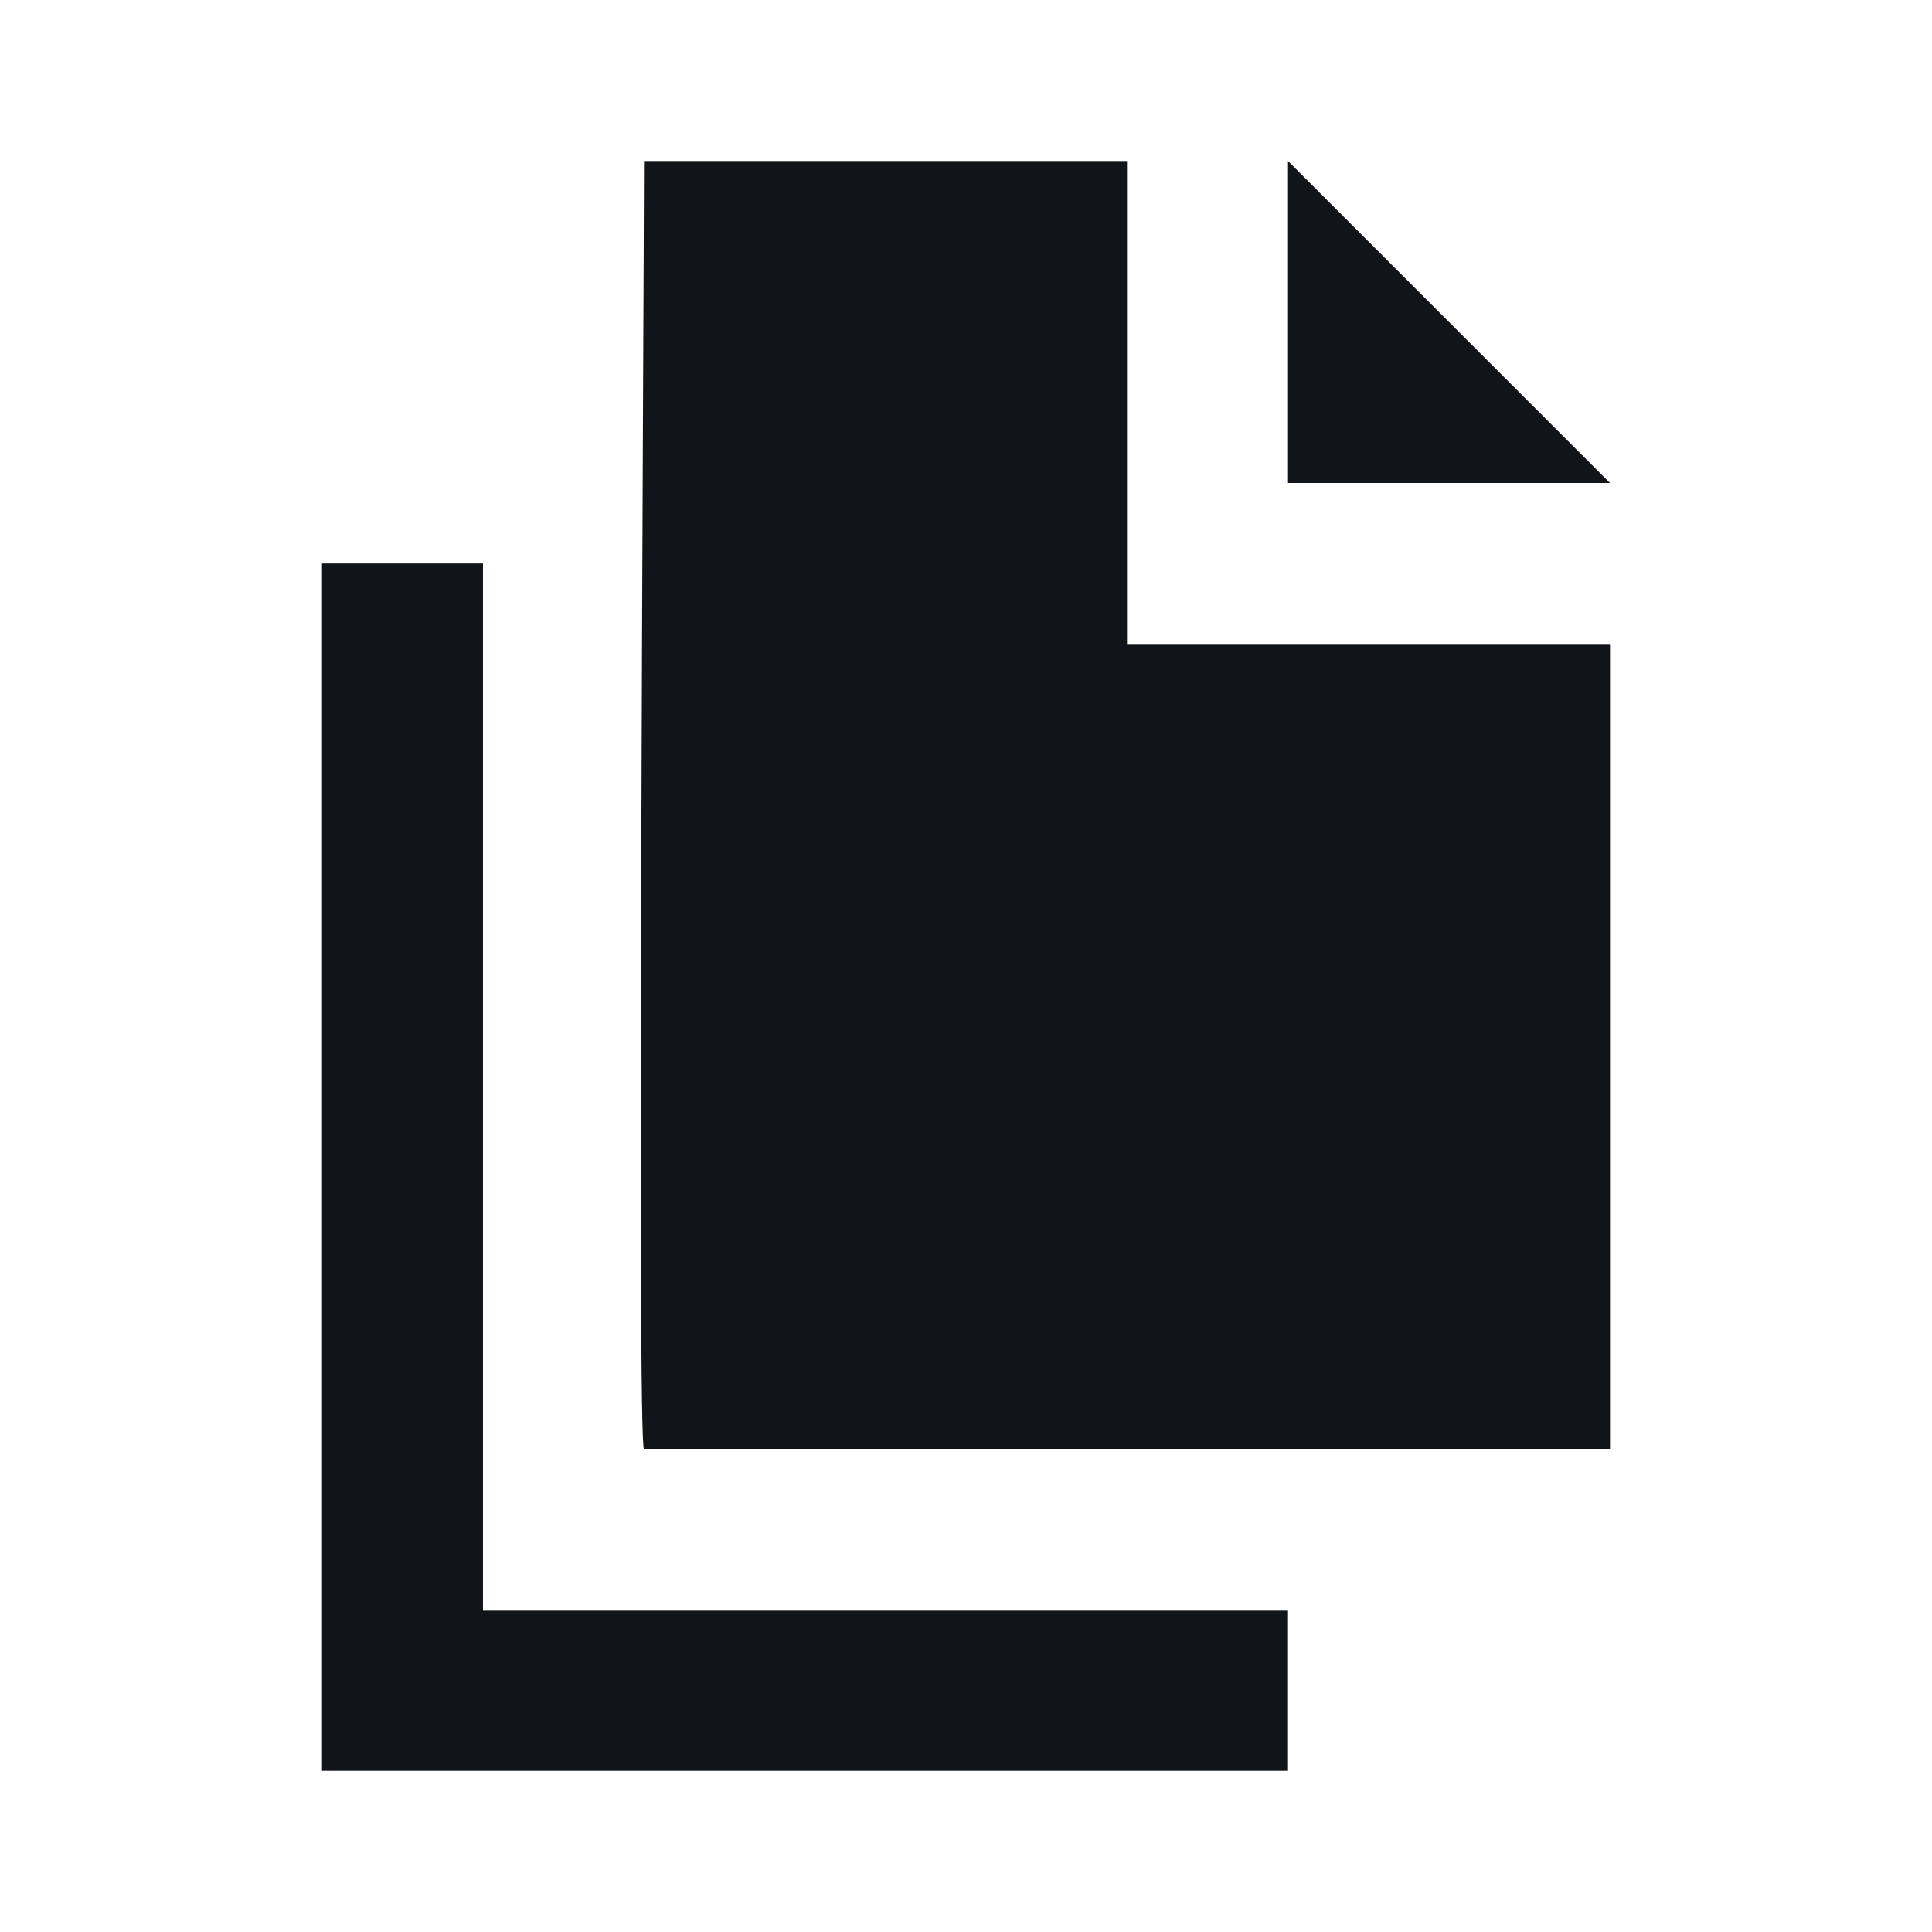
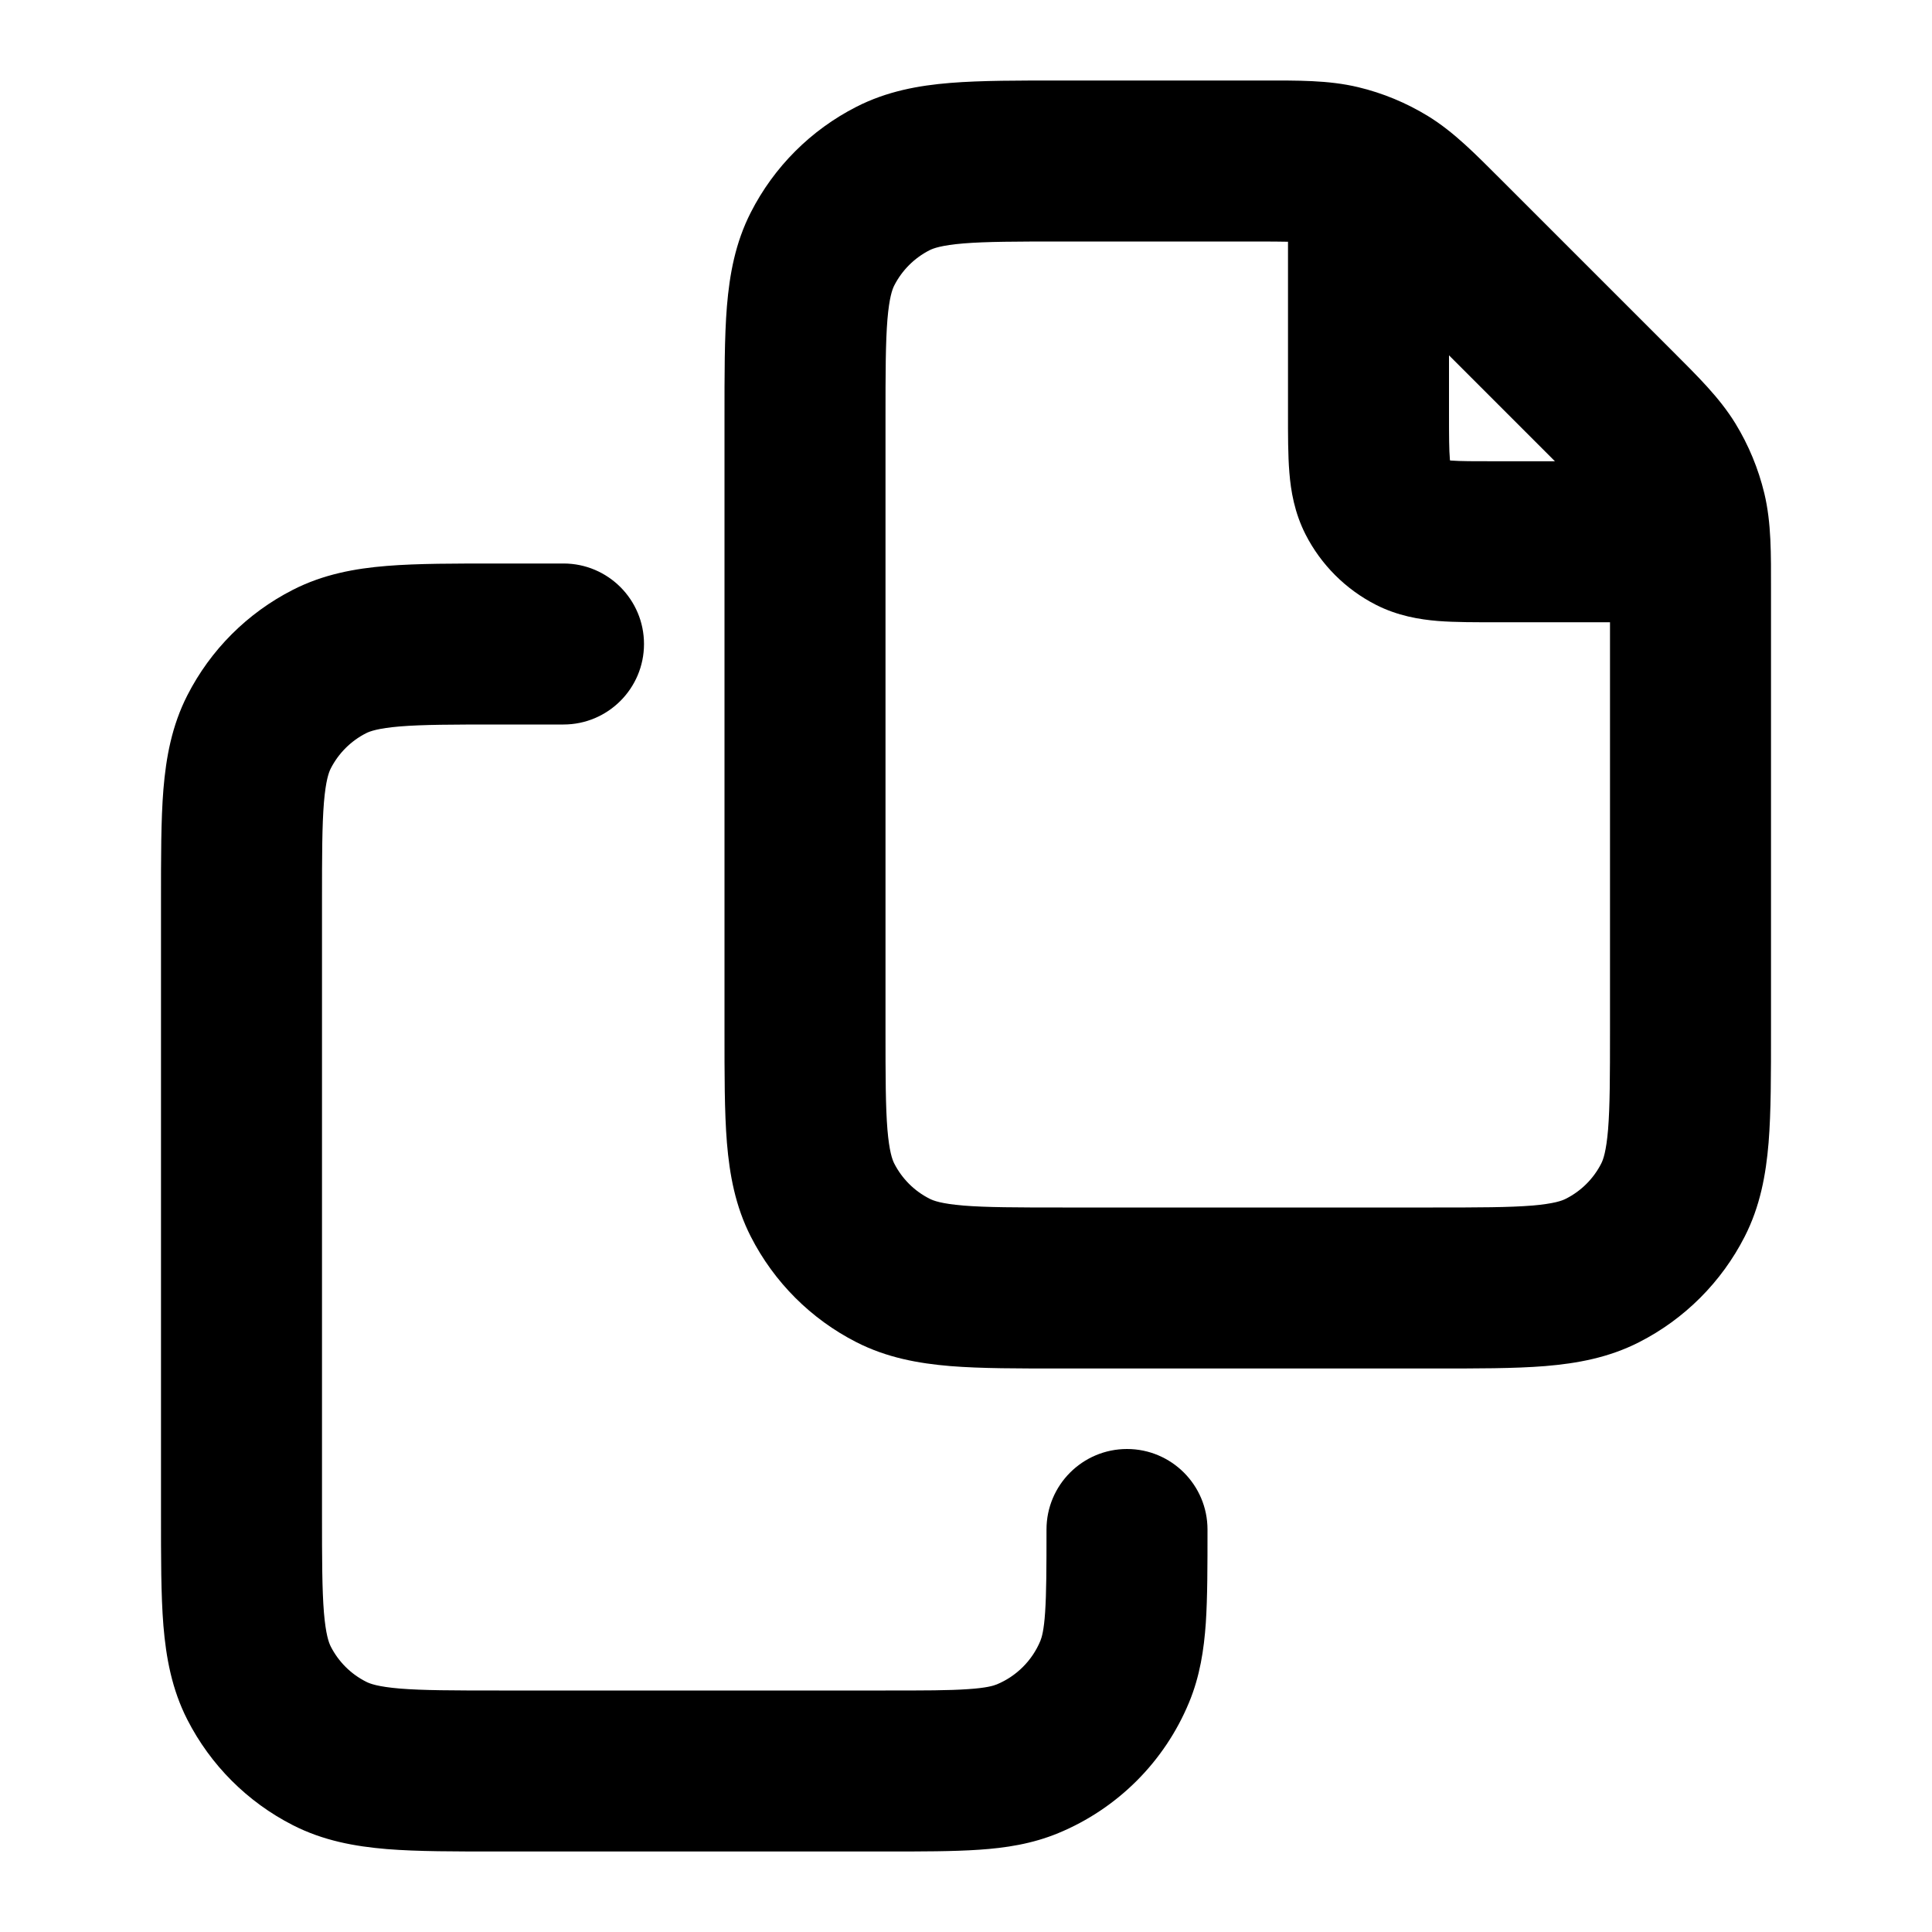
<svg xmlns="http://www.w3.org/2000/svg" width="24" height="24" viewBox="0 0 24 24" fill="none">
-   <path d="M8 2H14V8H20L20 18H8C7.912 18 7.998 3.835 8 2Z" fill="#111418" />
-   <path d="M6 7H4L4 22H16V20H6L6 7Z" fill="#111418" />
-   <path d="M16 6V2L20 6H16Z" fill="#111418" />
+   <path d="M7 7C7.552 7 8 7.448 8 8C8 8.552 7.552 9 7 9H6.2C5.624 9 5.251 9.001 4.968 9.024C4.696 9.047 4.595 9.084 4.546 9.109C4.358 9.205 4.205 9.358 4.109 9.546C4.084 9.595 4.047 9.696 4.024 9.968C4.001 10.251 4 10.624 4 11.2V18.8C4 19.376 4.001 19.749 4.024 20.032C4.047 20.304 4.084 20.404 4.109 20.454C4.205 20.642 4.358 20.795 4.546 20.89C4.595 20.916 4.696 20.953 4.968 20.976C5.251 20.999 5.624 21 6.2 21H11C11.48 21 11.789 21 12.026 20.983C12.254 20.968 12.341 20.941 12.383 20.924C12.628 20.822 12.822 20.628 12.924 20.383C12.941 20.341 12.968 20.254 12.983 20.026C12.999 19.789 13 19.48 13 19C13 18.448 13.448 18 14 18C14.552 18 15 18.448 15 19C15 19.452 15 19.841 14.979 20.162C14.956 20.492 14.906 20.823 14.771 21.148C14.467 21.883 13.883 22.467 13.148 22.771C12.822 22.906 12.492 22.956 12.162 22.978C11.841 23 11.452 23 11 23H6.2C5.657 23 5.188 23.001 4.805 22.97C4.409 22.937 4.016 22.866 3.638 22.673C3.073 22.385 2.615 21.926 2.327 21.362C2.134 20.984 2.063 20.59 2.03 20.195C1.999 19.812 2 19.343 2 18.8V11.2C2 10.657 1.999 10.188 2.03 9.805C2.063 9.409 2.134 9.016 2.327 8.638C2.615 8.073 3.073 7.615 3.638 7.327C4.016 7.134 4.409 7.062 4.805 7.03C5.188 6.999 5.657 7 6.2 7H7Z" fill="black" />
+   <path fill-rule="evenodd" clip-rule="evenodd" d="M15.675 1C16.116 1 16.5 0.994 16.872 1.083C17.178 1.156 17.471 1.278 17.739 1.442C18.065 1.642 18.332 1.918 18.645 2.23L20.77 4.355C21.082 4.668 21.358 4.935 21.558 5.261C21.722 5.529 21.843 5.822 21.917 6.128C22.006 6.5 22 6.884 22 7.325V12.8C22 13.343 22.001 13.812 21.97 14.195C21.937 14.591 21.866 14.984 21.673 15.362C21.385 15.926 20.927 16.385 20.362 16.673C19.984 16.866 19.591 16.937 19.195 16.97C18.812 17.001 18.343 17 17.8 17H13.2C12.657 17 12.188 17.001 11.805 16.97C11.409 16.937 11.016 16.866 10.638 16.673C10.073 16.385 9.615 15.926 9.327 15.362C9.134 14.984 9.063 14.591 9.03 14.195C8.999 13.812 9 13.343 9 12.8V5.2C9 4.657 8.999 4.188 9.03 3.805C9.063 3.409 9.134 3.016 9.327 2.638C9.615 2.073 10.073 1.615 10.638 1.327C11.016 1.134 11.409 1.062 11.805 1.03C12.188 0.999 12.657 1 13.2 1H15.675ZM13.2 3C12.624 3 12.251 3.001 11.968 3.024C11.696 3.047 11.595 3.084 11.546 3.109C11.358 3.205 11.205 3.358 11.109 3.546C11.084 3.595 11.047 3.696 11.024 3.968C11.001 4.251 11 4.624 11 5.2V12.8C11 13.376 11.001 13.749 11.024 14.032C11.047 14.304 11.084 14.405 11.109 14.454C11.205 14.642 11.358 14.795 11.546 14.89C11.595 14.916 11.696 14.953 11.968 14.976C12.251 14.999 12.624 15 13.2 15H17.8C18.376 15 18.749 14.999 19.032 14.976C19.304 14.953 19.405 14.916 19.454 14.89C19.642 14.795 19.795 14.642 19.891 14.454C19.916 14.405 19.953 14.304 19.976 14.032C19.999 13.749 20 13.376 20 12.8V7.73H18.6C18.336 7.73 18.078 7.731 17.861 7.714C17.633 7.695 17.363 7.651 17.092 7.513C16.716 7.321 16.41 7.015 16.218 6.639C16.08 6.367 16.035 6.098 16.017 5.869C15.999 5.652 16 5.394 16 5.131V3.003C15.914 3.002 15.807 3 15.675 3H13.2ZM18 5.131C18 5.427 18.001 5.589 18.011 5.706C18.011 5.71 18.011 5.715 18.012 5.719C18.016 5.719 18.02 5.72 18.024 5.721C18.141 5.73 18.303 5.73 18.6 5.73H19.316L18 4.414V5.131Z" fill="black" />
</svg>
